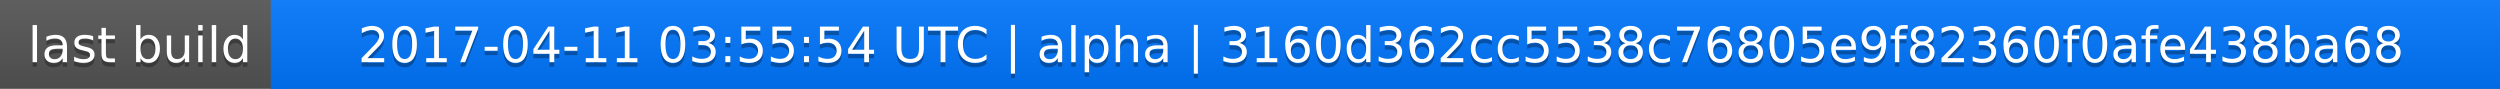
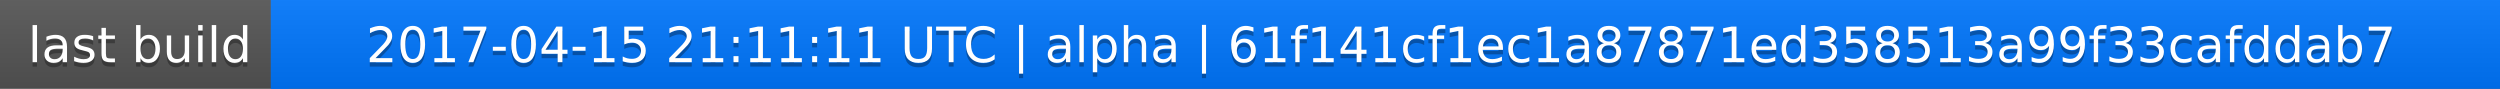
<svg xmlns="http://www.w3.org/2000/svg" width="563" height="20">
  <linearGradient id="a" x2="0" y2="100%">
    <stop offset="0" stop-color="#bbb" stop-opacity=".1" />
    <stop offset="1" stop-opacity=".1" />
  </linearGradient>
  <rect rx="0" width="563" height="20" fill="#555" />
  <rect rx="0" x="61" width="502" height="20" fill="#07f" />
  <path fill="#07f" d="M61 0h4v20h-4z" />
  <rect rx="0" width="563" height="20" fill="url(#a)" />
  <g fill="#fff" text-anchor="middle" font-family="DejaVu Sans,Verdana,Geneva,sans-serif" font-size="11">
    <text x="31.5" y="15" fill="#010101" fill-opacity=".3">last build</text>
    <text x="31.5" y="14">last build</text>
-     <text x="311" y="15" fill="#010101" fill-opacity=".3">2017-04-11 03:55:54 UTC | alpha | 3160d362cc5538c76805e9f82360f0afe438ba68</text>
-     <text x="311" y="14">2017-04-11 03:55:54 UTC | alpha | 3160d362cc5538c76805e9f82360f0afe438ba68</text>
+     <text x="311" y="15" fill="#010101" fill-opacity=".3">2017-04-15 21:11:11 UTC | alpha | 61f141cf1ec1a87871ed358513a99f33cafddab7</text>
+     <text x="311" y="14">2017-04-15 21:11:11 UTC | alpha | 61f141cf1ec1a87871ed358513a99f33cafddab7</text>
  </g>
</svg>
